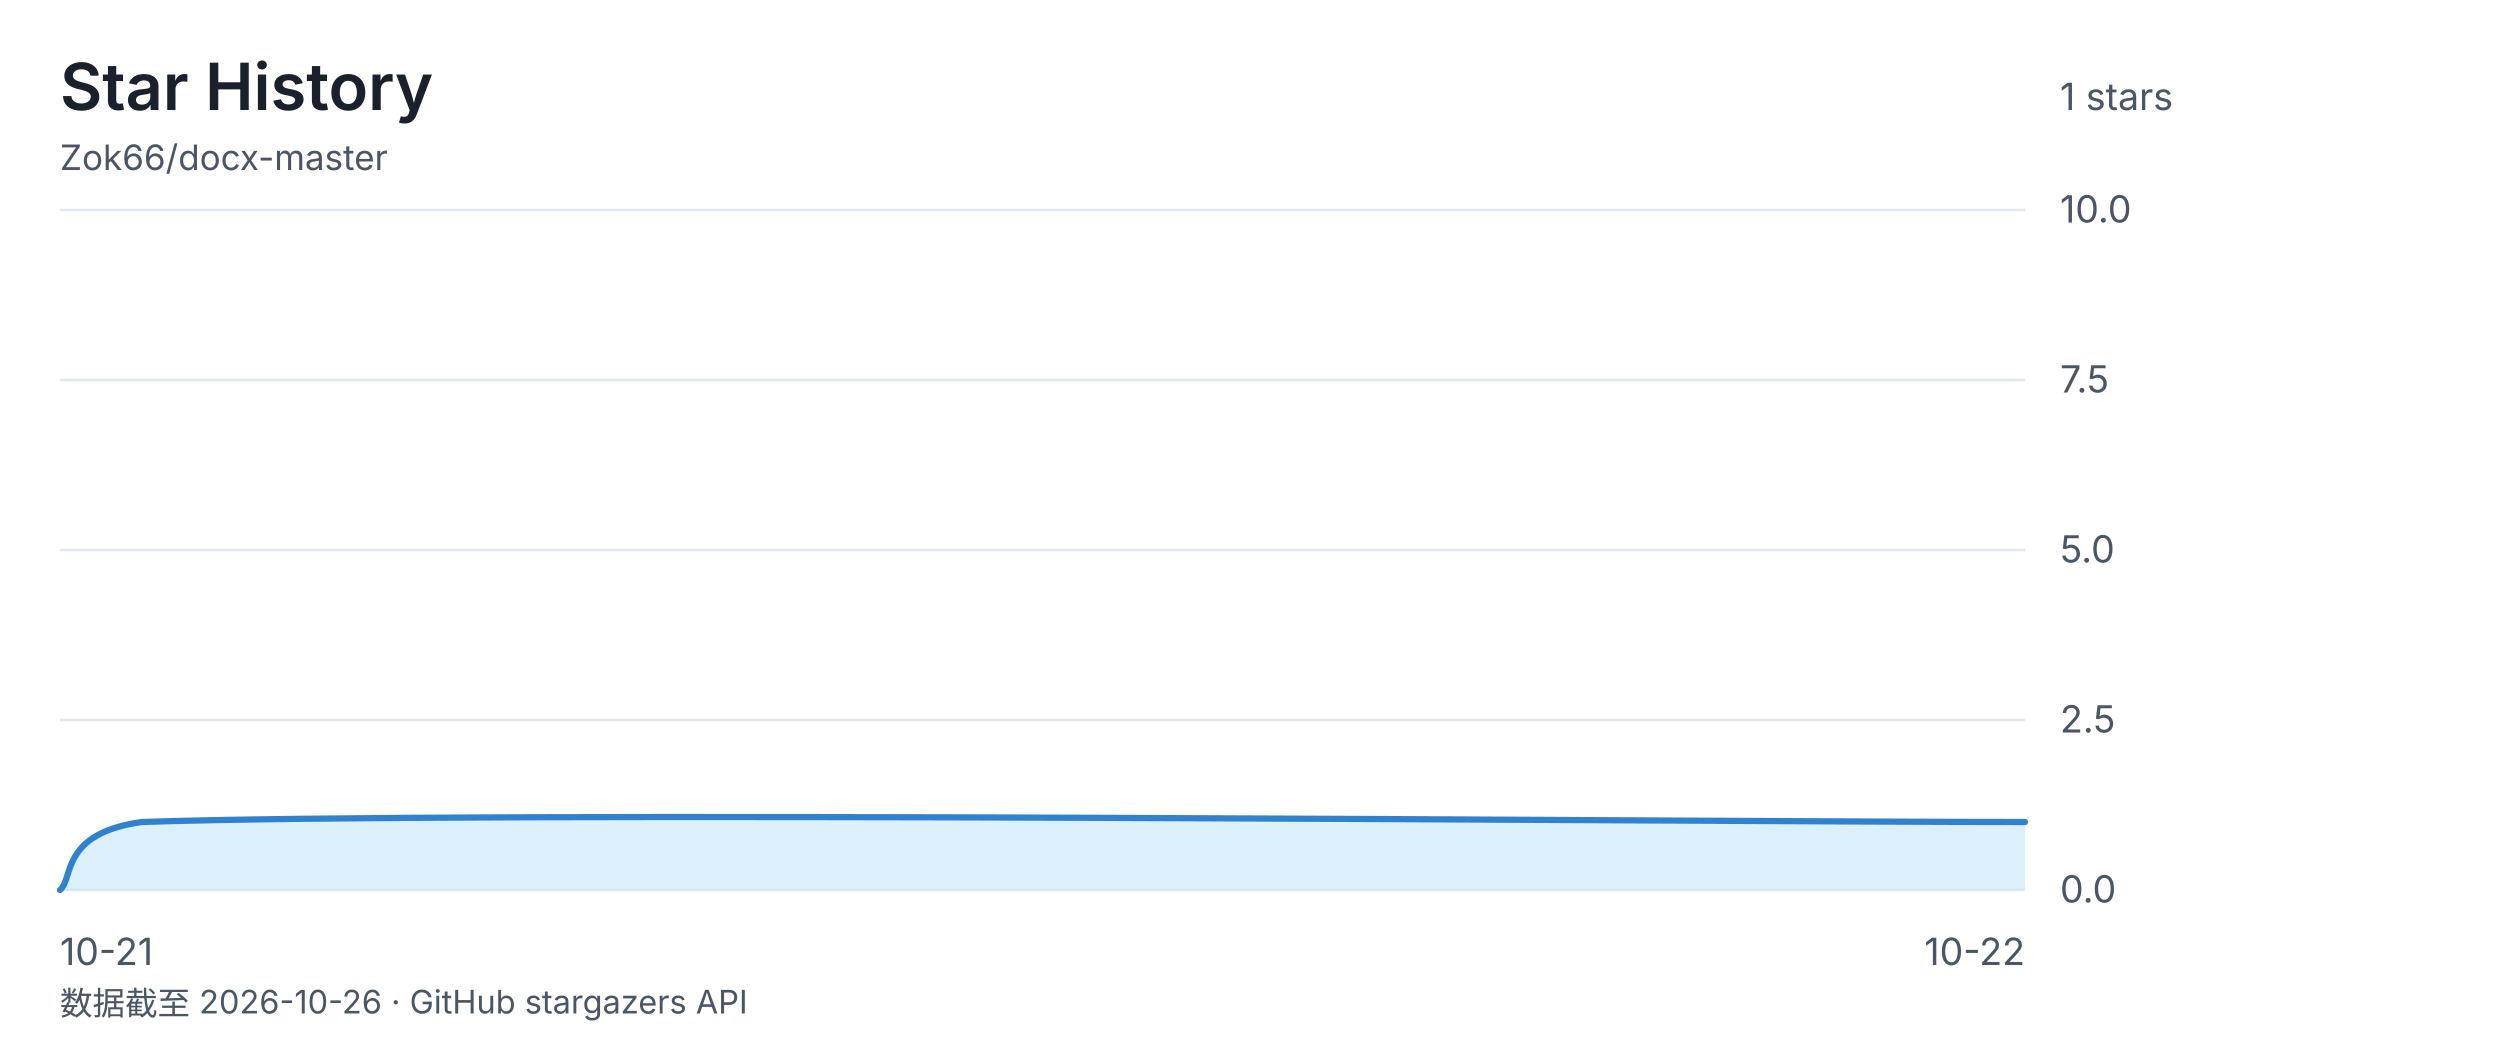
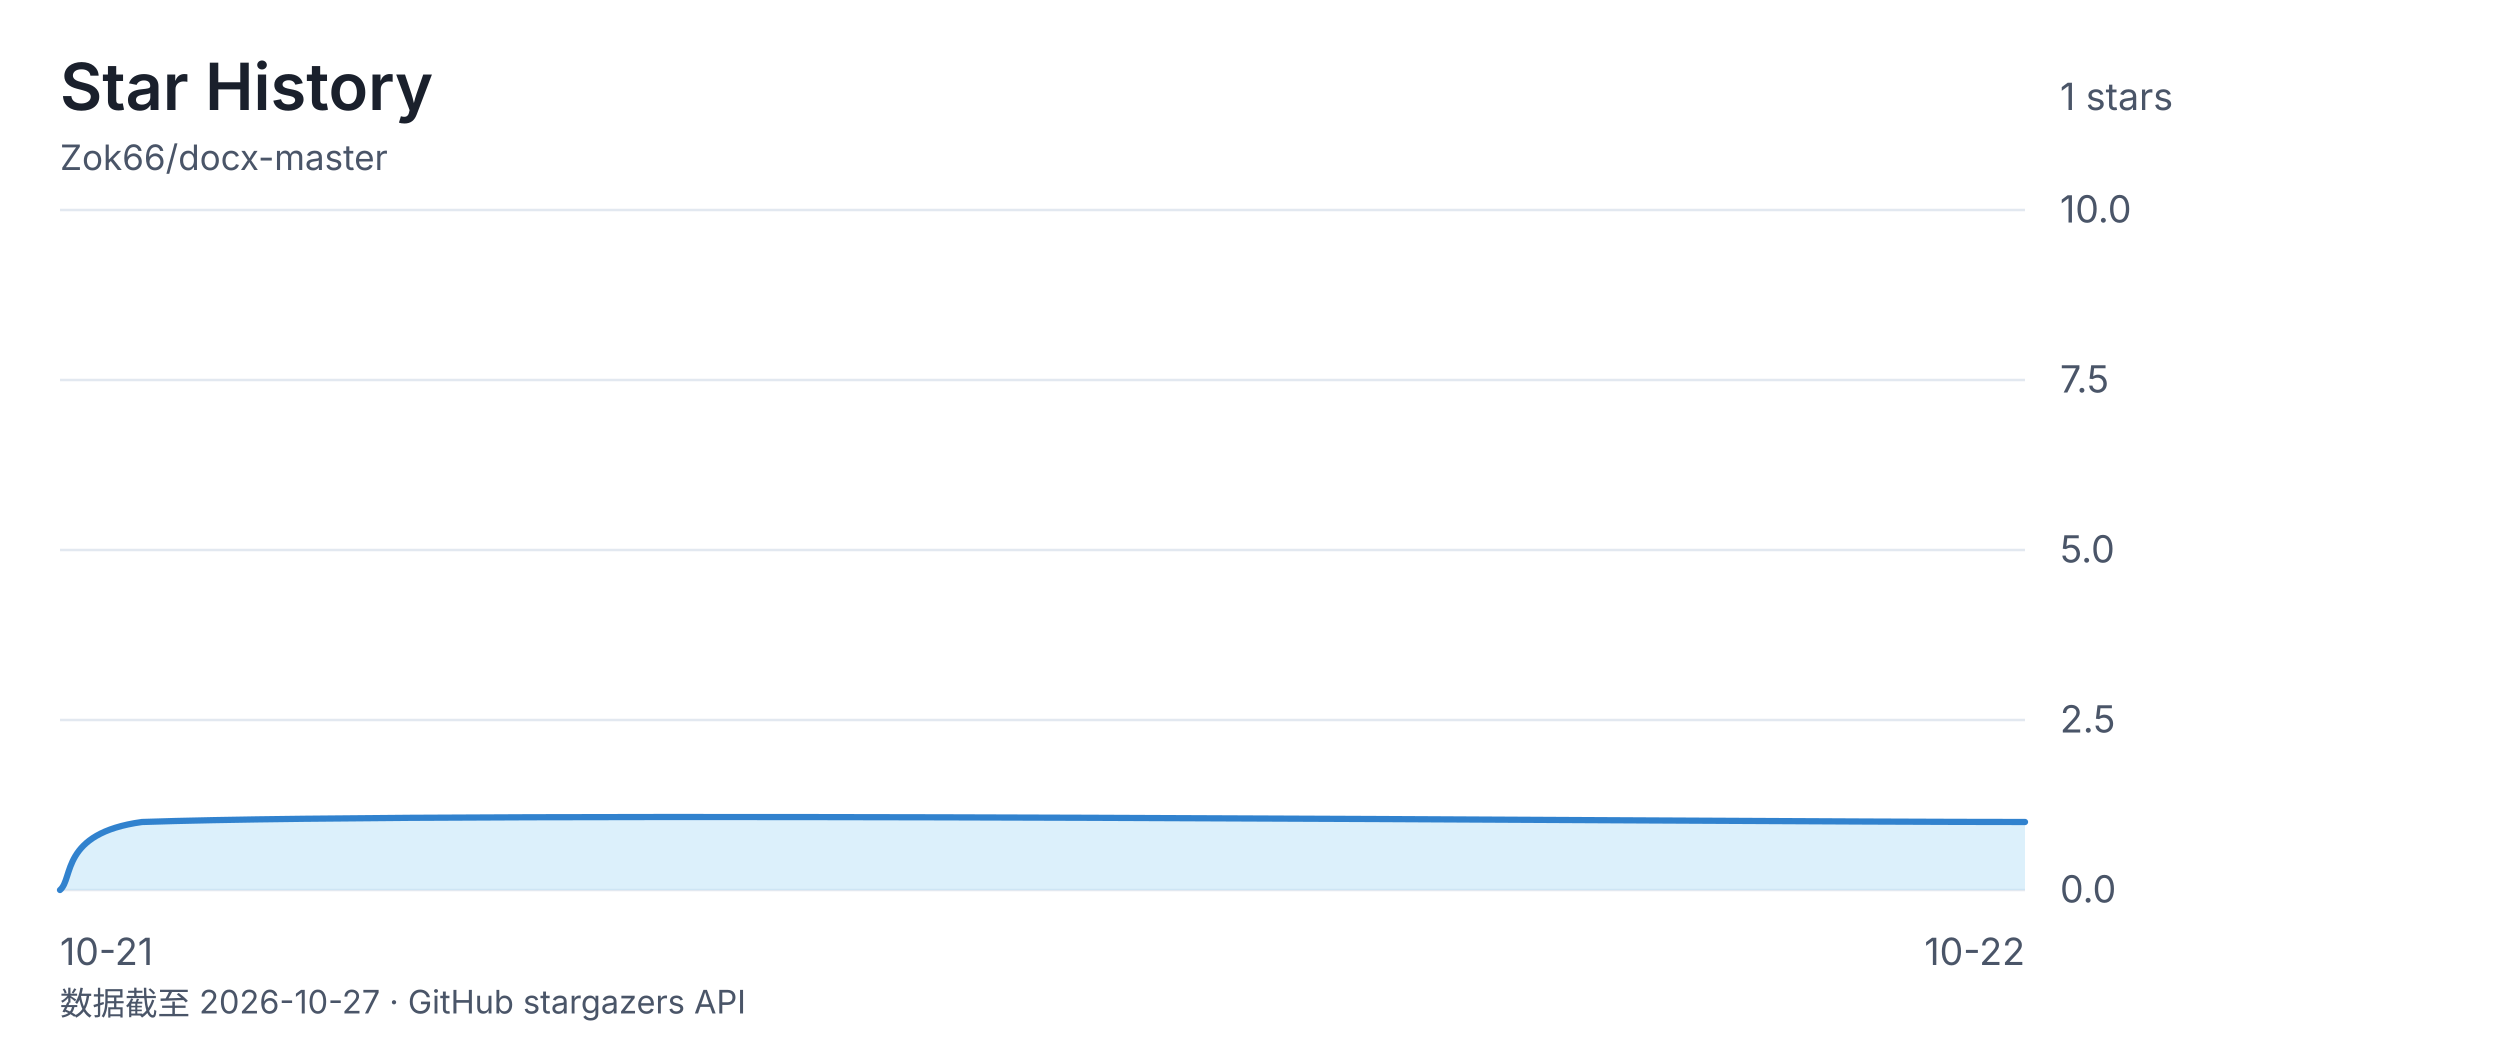
<svg xmlns="http://www.w3.org/2000/svg" viewBox="0 0 1000 420" font-family="-apple-system, 'Segoe UI', 'Microsoft YaHei', sans-serif">
  <rect width="1000" height="420" fill="none" />
  <text x="24" y="44" font-size="26" font-weight="600" fill="#1a202c">Star History</text>
  <text x="24" y="68" font-size="14" fill="#4a5568">Zok66/docx-master</text>
  <text x="824" y="44" font-size="15" fill="#4a5568">1 stars</text>
  <line x1="24" y1="84" x2="810" y2="84" stroke="#e2e8f0" stroke-width="1" />
  <text x="824" y="89" font-size="15" fill="#4a5568">10.0</text>
  <line x1="24" y1="152" x2="810" y2="152" stroke="#e2e8f0" stroke-width="1" />
  <text x="824" y="157" font-size="15" fill="#4a5568">7.5</text>
  <line x1="24" y1="220" x2="810" y2="220" stroke="#e2e8f0" stroke-width="1" />
  <text x="824" y="225" font-size="15" fill="#4a5568">5.0</text>
  <line x1="24" y1="288" x2="810" y2="288" stroke="#e2e8f0" stroke-width="1" />
  <text x="824" y="293" font-size="15" fill="#4a5568">2.5</text>
  <line x1="24" y1="356" x2="810" y2="356" stroke="#e2e8f0" stroke-width="1" />
  <text x="824" y="361" font-size="15" fill="#4a5568">0.0</text>
  <text x="24" y="386" font-size="15" fill="#4a5568" text-anchor="start">10-21</text>
  <text x="417.0" y="386" font-size="15" fill="#4a5568" text-anchor="end" />
  <text x="810" y="386" font-size="15" fill="#4a5568" text-anchor="end">10-22</text>
  <path d="M 24.0 356.0 C 29.5 351.5 24.0 333.3 56.8 328.8 C 187.8 324.3 684.5 328.8 810.0 328.8 L 810.0 356 L 24 356 Z" fill="#bee3f888" />
  <path d="M 24.0 356.0 C 29.5 351.5 24.0 333.3 56.8 328.8 C 187.8 324.3 684.5 328.8 810.0 328.8" fill="none" stroke="#3182ce" stroke-width="2.5" stroke-linecap="round" stroke-linejoin="round" />
-   <text x="24" y="406" font-size="13" fill="#4a5568">数据截至 2026-10-26 · GitHub stargazers API</text>
+   <text x="24" y="406" font-size="13" fill="#4a5568">数据截至 2026-10-27 · GitHub stargazers API</text>
</svg>
